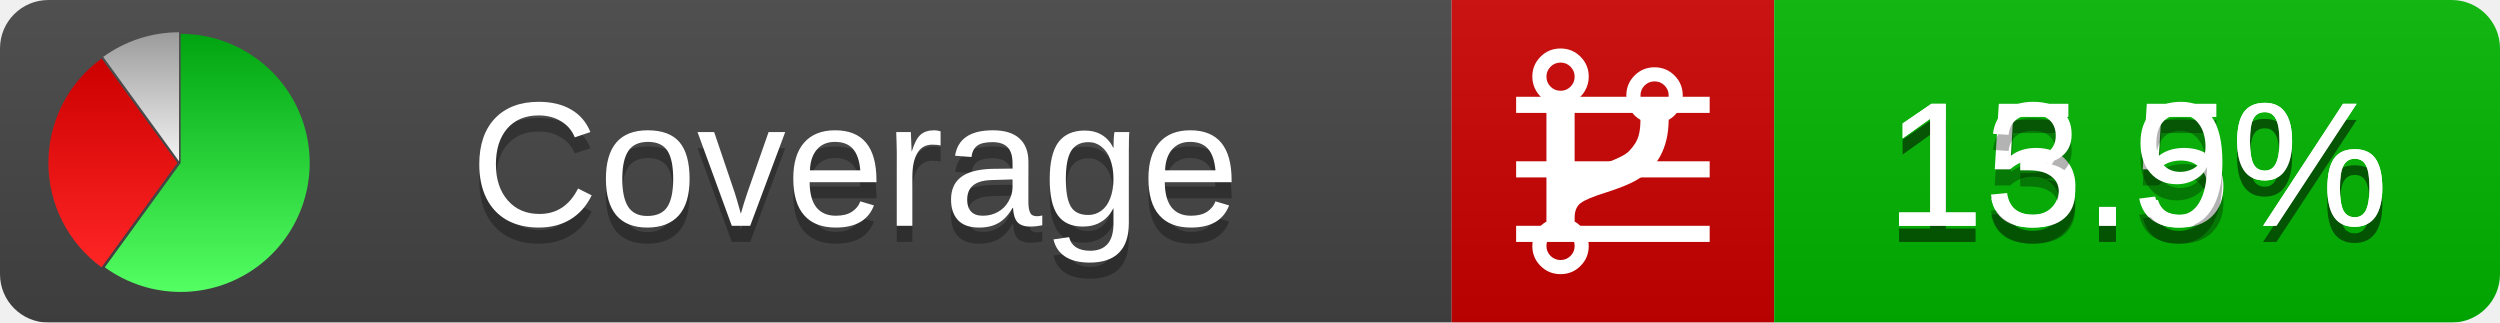
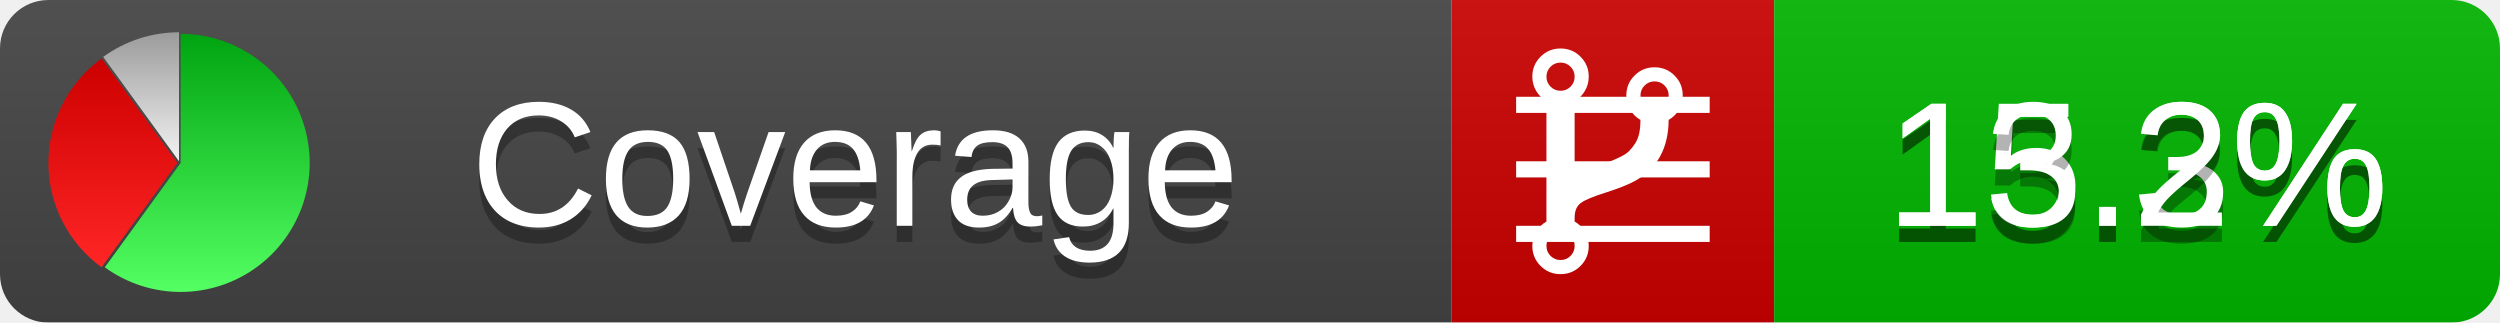
<svg xmlns="http://www.w3.org/2000/svg" xmlns:xlink="http://www.w3.org/1999/xlink" width="155" height="20">
  <style type="text/css">
          
            @keyframes fadeout {
              0 % { visibility: visible; opacity: 1; }
              40% { visibility: visible; opacity: 1; }
              50% { visibility: hidden; opacity: 0; }
              90% { visibility: hidden; opacity: 0; }
              100% { visibility: visible; opacity: 1; }
            }
            @keyframes fadein {
              0% { visibility: hidden; opacity: 0; }
              40% { visibility: hidden; opacity: 0; }
              50% { visibility: visible; opacity: 1; }
              90% { visibility: visible; opacity: 1; }
              100% { visibility: hidden; opacity: 0; }
            }
            .linecoverage {
                animation-duration: 10s;
                animation-name: fadeout;
                animation-iteration-count: infinite;
            }
            .branchcoverage {
                animation-duration: 10s;
                animation-name: fadein;
                animation-iteration-count: infinite;
            }
          
    </style>
  <defs>
    <linearGradient id="gradient" x2="0" y2="100%">
      <stop offset="0" stop-color="#bbb" stop-opacity=".1" />
      <stop offset="1" stop-opacity=".1" />
    </linearGradient>
    <linearGradient id="green" x2="0" y2="100%">
      <stop offset="0" stop-color="#00A410" />
      <stop offset="1" stop-color="#53FF63" />
    </linearGradient>
    <linearGradient id="red" x2="0" y2="100%">
      <stop offset="0" stop-color="#C00" />
      <stop offset="1" stop-color="#FF2525" />
    </linearGradient>
    <linearGradient id="gray" x2="0" y2="100%">
      <stop offset="0" stop-color="#9B9B9B" />
      <stop offset="1" stop-color="#F3F3F3" />
    </linearGradient>
    <mask id="mask">
      <rect width="155" height="20" rx="3" fill="#fff" />
    </mask>
    <g id="icon">
      <path style="fill:url(#green);" d="M205,202.5 l0,-200 a200,200 0 1,1 -117.558,361.803 z" />
      <path style="fill:url(#red);" d="M200,202.5 l-117.558,161.803 a200,200 0 0,1 0,-323.607 z" />
      <path style="fill:url(#gray);" d="M202.5,200 l-117.558,-161.803 a200,200 0 0,1 117.558,-38.196 z" />
    </g>
  </defs>
  <g mask="url(#mask)">
    <rect x="0" y="0" width="90" height="20" fill="#444" />
    <rect x="90" y="0" width="20" height="20" fill="#c00" />
    <rect x="110" y="0" width="45" height="20" fill="#00B600" />
    <rect x="0" y="0" width="155" height="20" fill="url(#gradient)" />
  </g>
  <g>
    <path class="linecoverage" stroke="#fff" d="M94 6.5 h12 M94 10.5 h12 M94 14.5 h12" />
    <path class="branchcoverage" fill="#fff" d="m 97.628,15.247 q 0,-0.364 -0.255,-0.619 -0.255,-0.255 -0.619,-0.255 -0.364,0 -0.619,0.255 -0.255,0.255 -0.255,0.619 0,0.364 0.255,0.619 0.255,0.255 0.619,0.255 0.364,0 0.619,-0.255 0.255,-0.255 0.255,-0.619 z m 0,-10.493 q 0,-0.364 -0.255,-0.619 -0.255,-0.255 -0.619,-0.255 -0.364,0 -0.619,0.255 -0.255,0.255 -0.255,0.619 0,0.364 0.255,0.619 0.255,0.255 0.619,0.255 0.364,0 0.619,-0.255 0.255,-0.255 0.255,-0.619 z m 5.83,1.166 q 0,-0.364 -0.255,-0.619 -0.255,-0.255 -0.619,-0.255 -0.364,0 -0.619,0.255 -0.255,0.255 -0.255,0.619 0,0.364 0.255,0.619 0.255,0.255 0.619,0.255 0.364,0 0.619,-0.255 0.255,-0.255 0.255,-0.619 z m 0.874,0 q 0,0.474 -0.237,0.879 -0.237,0.405 -0.638,0.633 -0.018,2.614 -2.059,3.771 -0.619,0.346 -1.849,0.738 -1.166,0.364 -1.544,0.647 -0.378,0.282 -0.378,0.911 l 0,0.237 q 0.401,0.228 0.638,0.633 0.237,0.405 0.237,0.879 0,0.729 -0.51,1.239 -0.51,0.51 -1.239,0.51 -0.729,0 -1.239,-0.51 -0.51,-0.51 -0.51,-1.239 0,-0.474 0.237,-0.879 0.237,-0.405 0.638,-0.633 l 0,-7.469 q -0.401,-0.228 -0.638,-0.633 -0.237,-0.405 -0.237,-0.879 0,-0.729 0.51,-1.239 0.51,-0.51 1.239,-0.51 0.729,0 1.239,0.51 0.51,0.51 0.51,1.239 0,0.474 -0.237,0.879 -0.237,0.405 -0.638,0.633 l 0,4.527 q 0.492,-0.237 1.403,-0.519 0.501,-0.155 0.797,-0.269 0.296,-0.114 0.642,-0.282 0.346,-0.169 0.537,-0.36 0.191,-0.191 0.369,-0.465 0.178,-0.273 0.255,-0.633 0.077,-0.36 0.077,-0.833 -0.401,-0.228 -0.638,-0.633 -0.237,-0.405 -0.237,-0.879 0,-0.729 0.51,-1.239 0.51,-0.51 1.239,-0.51 0.729,0 1.239,0.51 0.51,0.51 0.51,1.239 z" />
  </g>
  <g fill="#fff" text-anchor="middle" font-family="Verdana,Arial,Geneva,sans-serif" font-size="11">
    <a xlink:href="https://github.com/danielpalme/ReportGenerator" target="_top">
      <use xlink:href="#icon" transform="translate(3,2) scale(.04)" />
    </a>
    <text x="53" y="15" fill="#010101" fill-opacity=".3">Coverage</text>
    <text x="53" y="14" fill="#fff">Coverage</text>
-     <text class="linecoverage" x="132.5" y="15" fill="#010101" fill-opacity=".3">15.5%</text>
-     <text class="linecoverage" x="132.5" y="14">15.5%</text>
-     <text class="branchcoverage" x="132.5" y="15" fill="#010101" fill-opacity=".3">13.9%</text>
-     <text class="branchcoverage" x="132.5" y="14">13.9%</text>
+     <text class="linecoverage" x="132.5" y="15" fill="#010101" fill-opacity=".3">15.3%</text>
+     <text class="linecoverage" x="132.5" y="14">15.3%</text>
+     <text class="branchcoverage" x="132.5" y="15" fill="#010101" fill-opacity=".3">13.2%</text>
+     <text class="branchcoverage" x="132.5" y="14">13.2%</text>
  </g>
  <g>
    <rect class="linecoverage" x="90" y="0" width="65" height="20" fill-opacity="0" />
    <rect class="branchcoverage" x="90" y="0" width="65" height="20" fill-opacity="0" />
  </g>
</svg>
